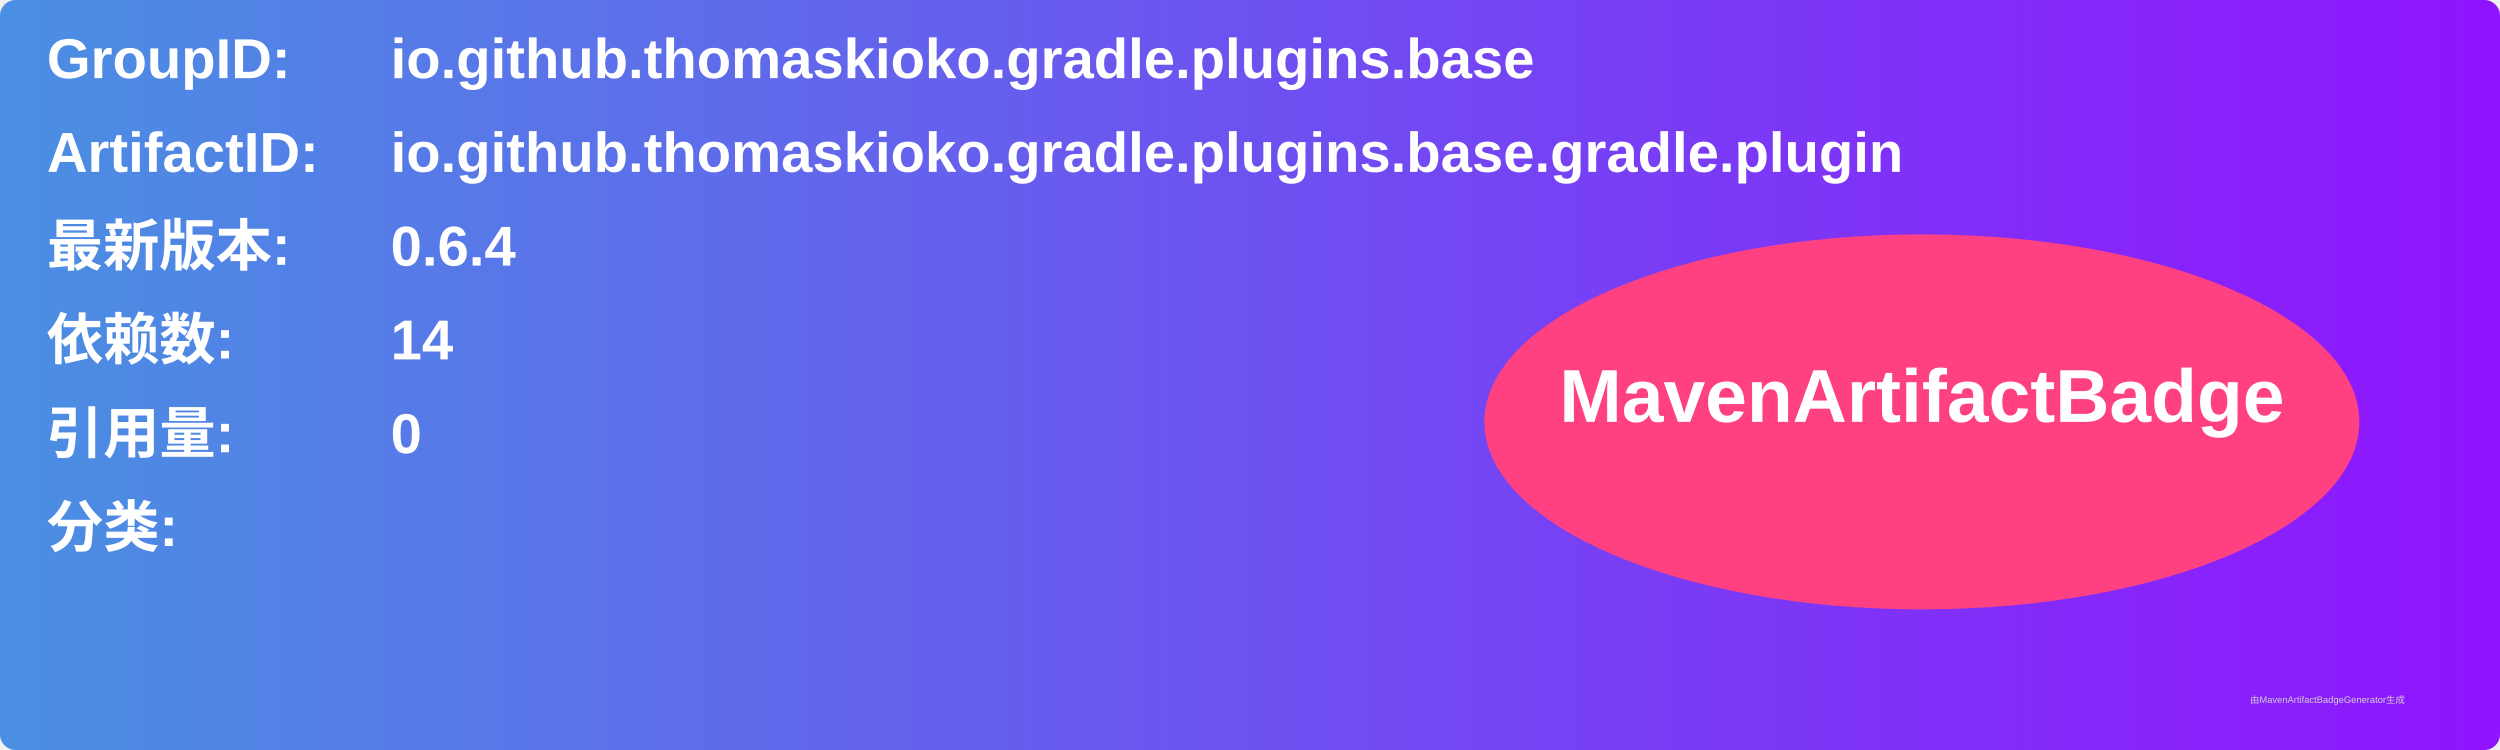
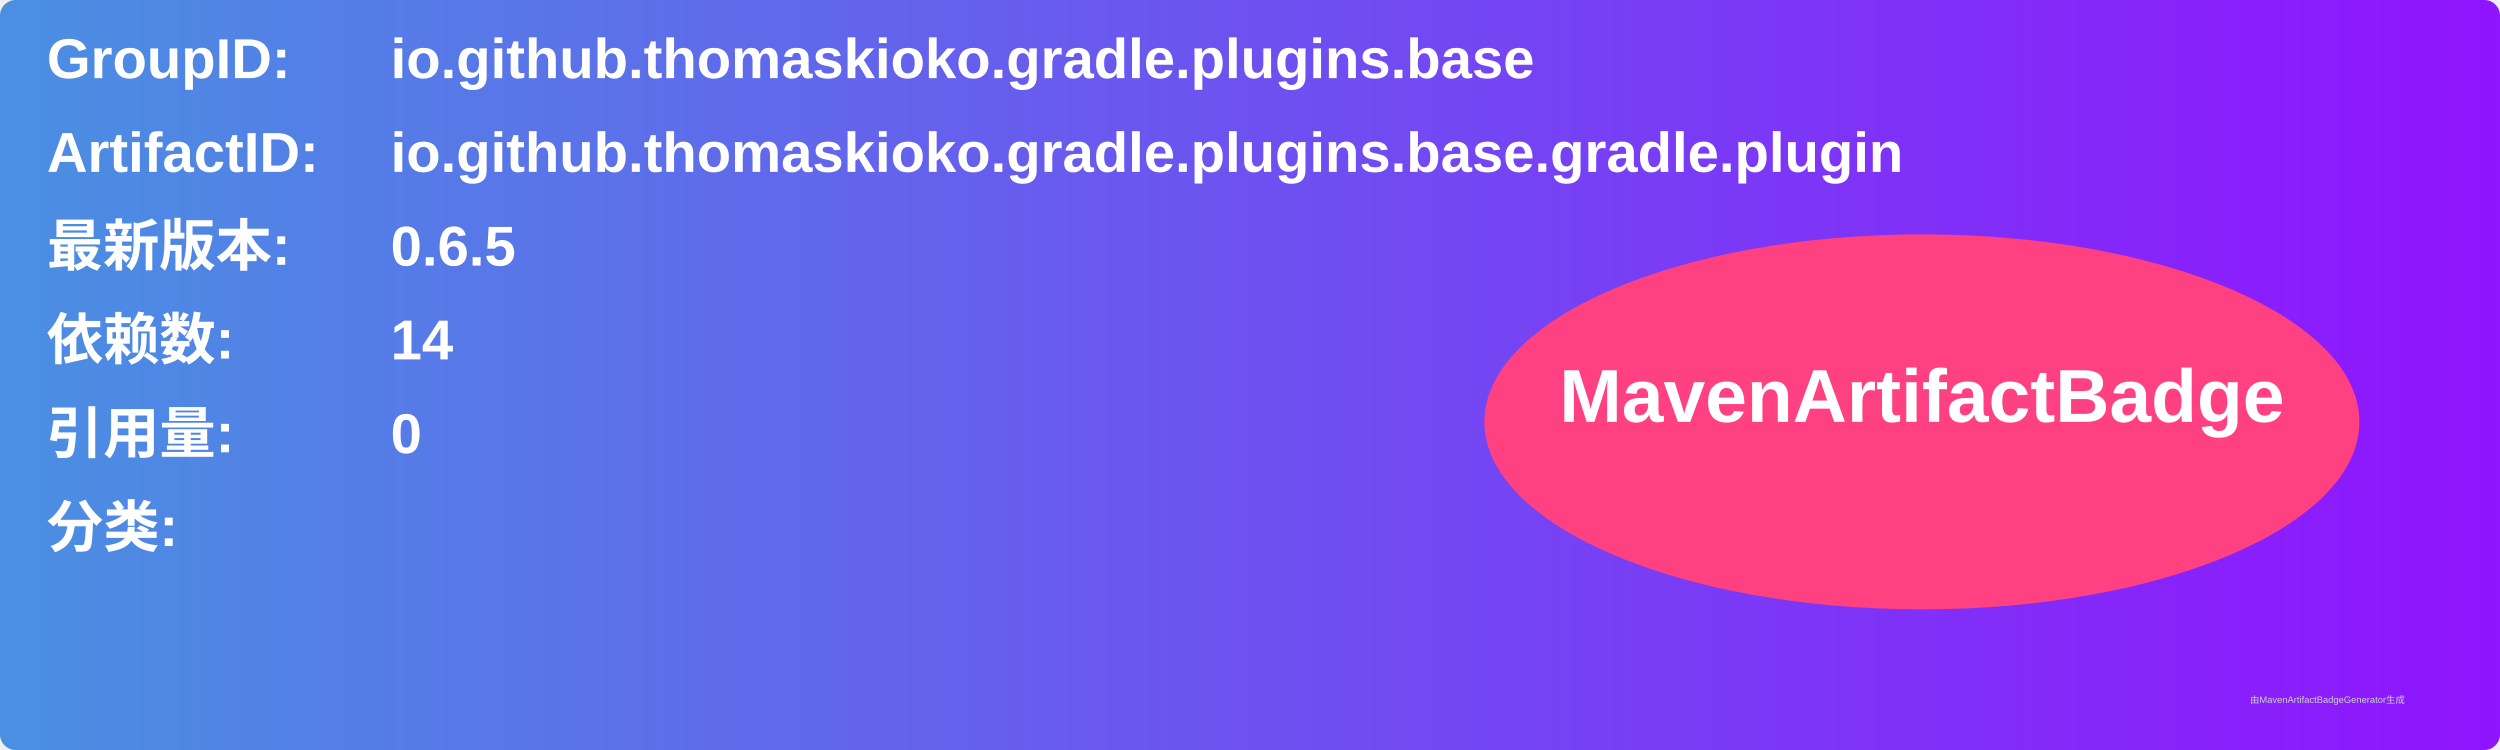
<svg xmlns="http://www.w3.org/2000/svg" width="800" height="240" viewBox="0 0 800 240">
  <linearGradient id="grad" x1="0%" y1="0%" x2="100%" y2="0%">
    <stop offset="0%" stop-color="#4a90e2" />
    <stop offset="100%" stop-color="#9013fe" />
  </linearGradient>
  <rect width="100%" height="100%" rx="5" ry="5" fill="url(#grad)" />
  <g transform="translate(15, 15)">
    <text x="0" y="10" font-family="Arial" font-size="18" fill="white" font-weight="bold" width="260">GroupID:</text>
    <text x="110" y="10" font-family="Arial" font-size="18" fill="white" font-weight="bold" width="460">io.github.thomaskioko.gradle.plugins.base</text>
    <text x="0" y="40" font-family="Arial" font-size="18" fill="white" font-weight="bold" width="260">ArtifactID:</text>
    <text x="110" y="40" font-family="Arial" font-size="18" fill="white" font-weight="bold" width="460">io.github.thomaskioko.gradle.plugins.base.gradle.plugin</text>
    <text x="0" y="70" font-family="Arial" font-size="18" fill="white" font-weight="bold">最新版本:</text>
    <text x="110" y="70" font-family="Arial" font-size="18" fill="white" font-weight="bold">
-       <tspan font-weight="bold">0.6.4</tspan>
+       <tspan font-weight="bold">0.6.5</tspan>
    </text>
    <text x="0" y="100" font-family="Arial" font-size="18" fill="white" font-weight="bold">依赖数: </text>
    <text x="110" y="100" font-family="Arial" font-size="18" fill="white">
      <tspan font-weight="bold">14</tspan>
    </text>
    <text x="0" y="130" font-family="Arial" font-size="18" fill="white" font-weight="bold">引用量: </text>
    <text x="110" y="130" font-family="Arial" font-size="18" fill="white">
      <tspan font-weight="bold">0</tspan>
    </text>
    <text x="0" y="160" font-family="Arial" font-size="18" fill="white" font-weight="bold">分类:</text>
    <text x="10" y="190" font-family="Arial" font-size="10" fill="white">
      <tspan font-weight="bold" />
    </text>
    <ellipse cx="600" cy="120" rx="140" ry="60" fill="#ff4081" />
    <text x="600" y="120" text-anchor="middle" font-family="Arial" font-size="24" fill="white" font-weight="bold">MavenArtifactBadge</text>
  </g>
  <text x="720" y="225" font-family="Arial" font-size="3" fill="#d0d0d0">由MavenArtifactBadgeGenerator生成</text>
</svg>
